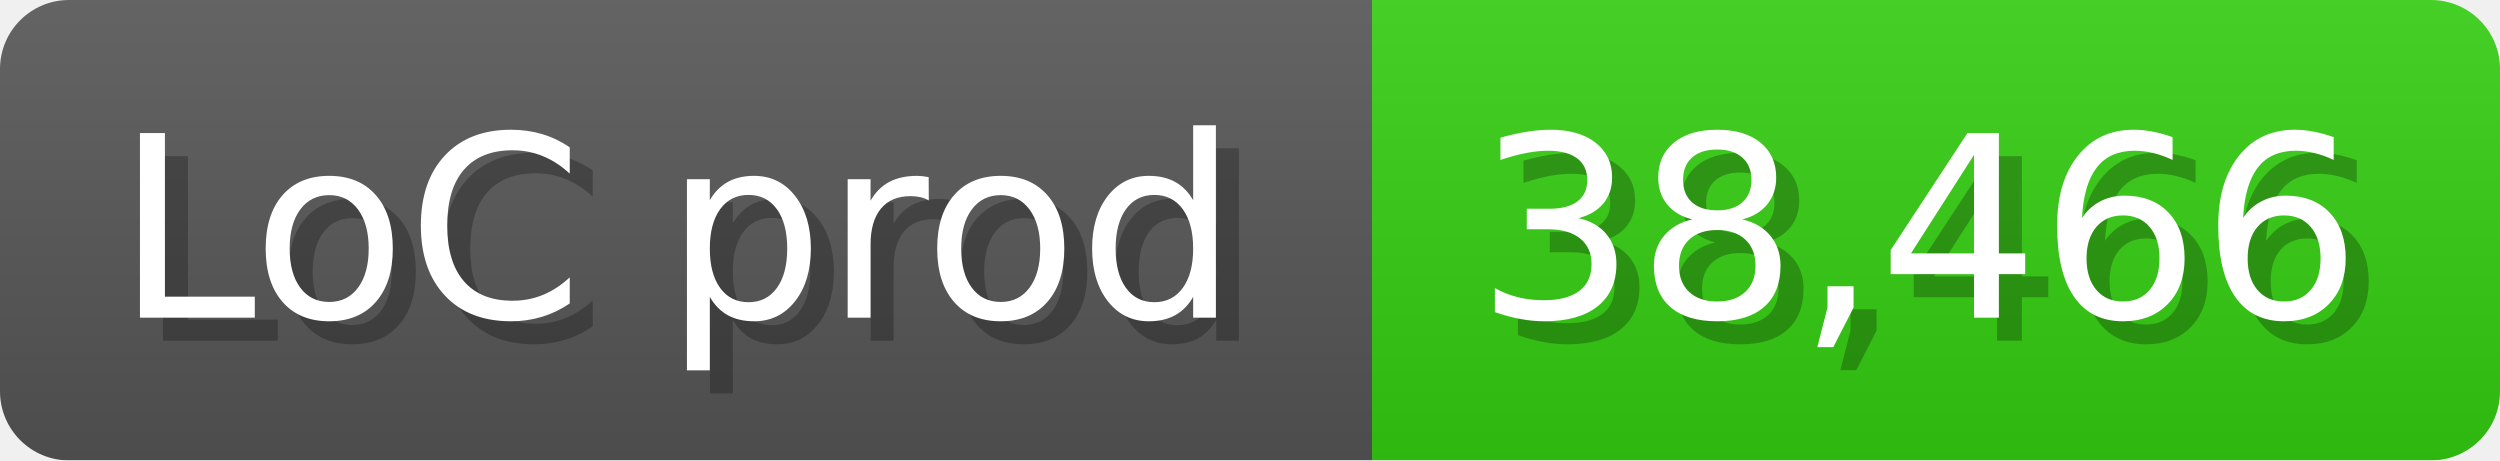
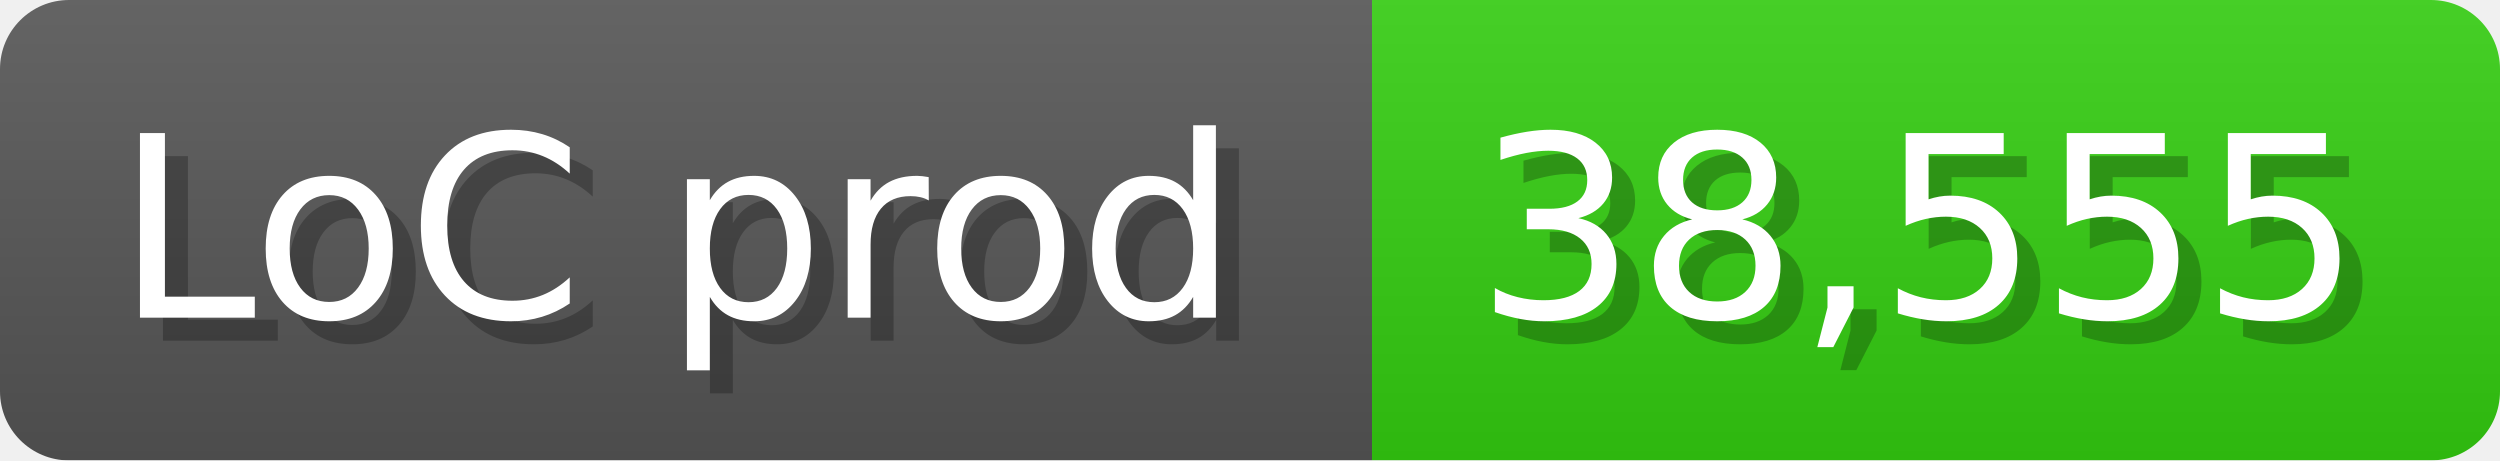
<svg xmlns="http://www.w3.org/2000/svg" width="108.6" height="20" viewBox="0 0 1086 200">
  <linearGradient id="a" x2="0" y2="100%">
    <stop offset="0" stop-opacity=".1" stop-color="#EEE" />
    <stop offset="1" stop-opacity=".1" />
  </linearGradient>
  <mask id="m">
    <rect width="1086" height="200" rx="30" fill="#FFF" />
  </mask>
  <g mask="url(#m)">
    <rect width="596" height="200" fill="#555" />
    <rect width="490" height="200" fill="#3C1" x="596" />
    <rect width="1086" height="200" fill="url(#a)" />
  </g>
  <g fill="#fff" text-anchor="start" font-family="Verdana,DejaVu Sans,sans-serif" font-size="110">
    <text x="60" y="148" textLength="496" fill="#000" opacity="0.25">LoC prod</text>
    <text x="50" y="138" textLength="496">LoC prod</text>
-     <text x="651" y="148" textLength="390" fill="#000" opacity="0.25">38,466</text>
-     <text x="641" y="138" textLength="390">38,466</text>
+     <text x="651" y="148" textLength="390" fill="#000" opacity="0.25">38,555</text>
+     <text x="641" y="138" textLength="390">38,555</text>
  </g>
</svg>
